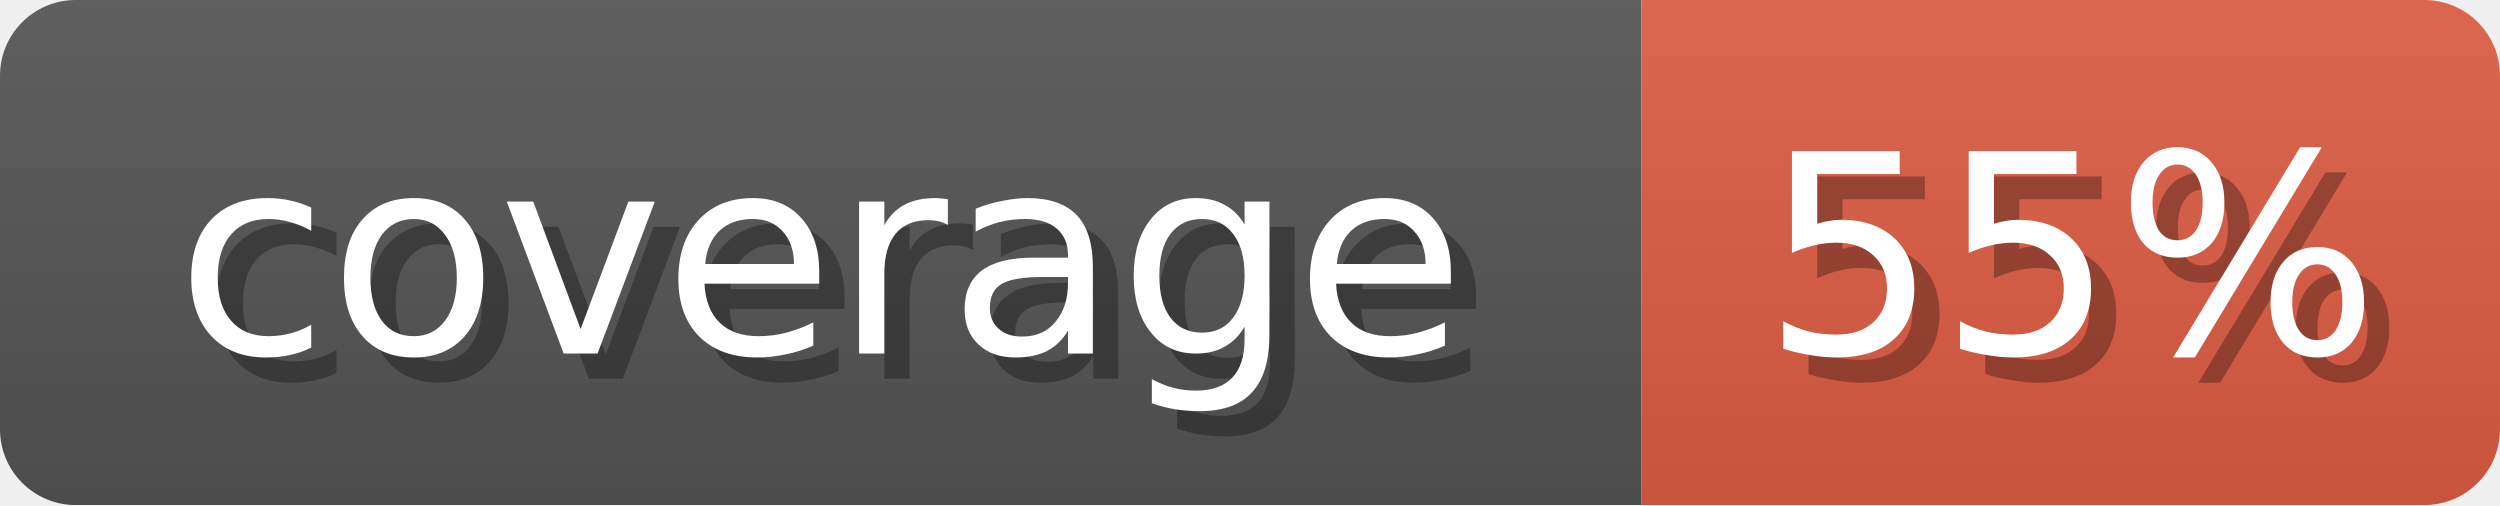
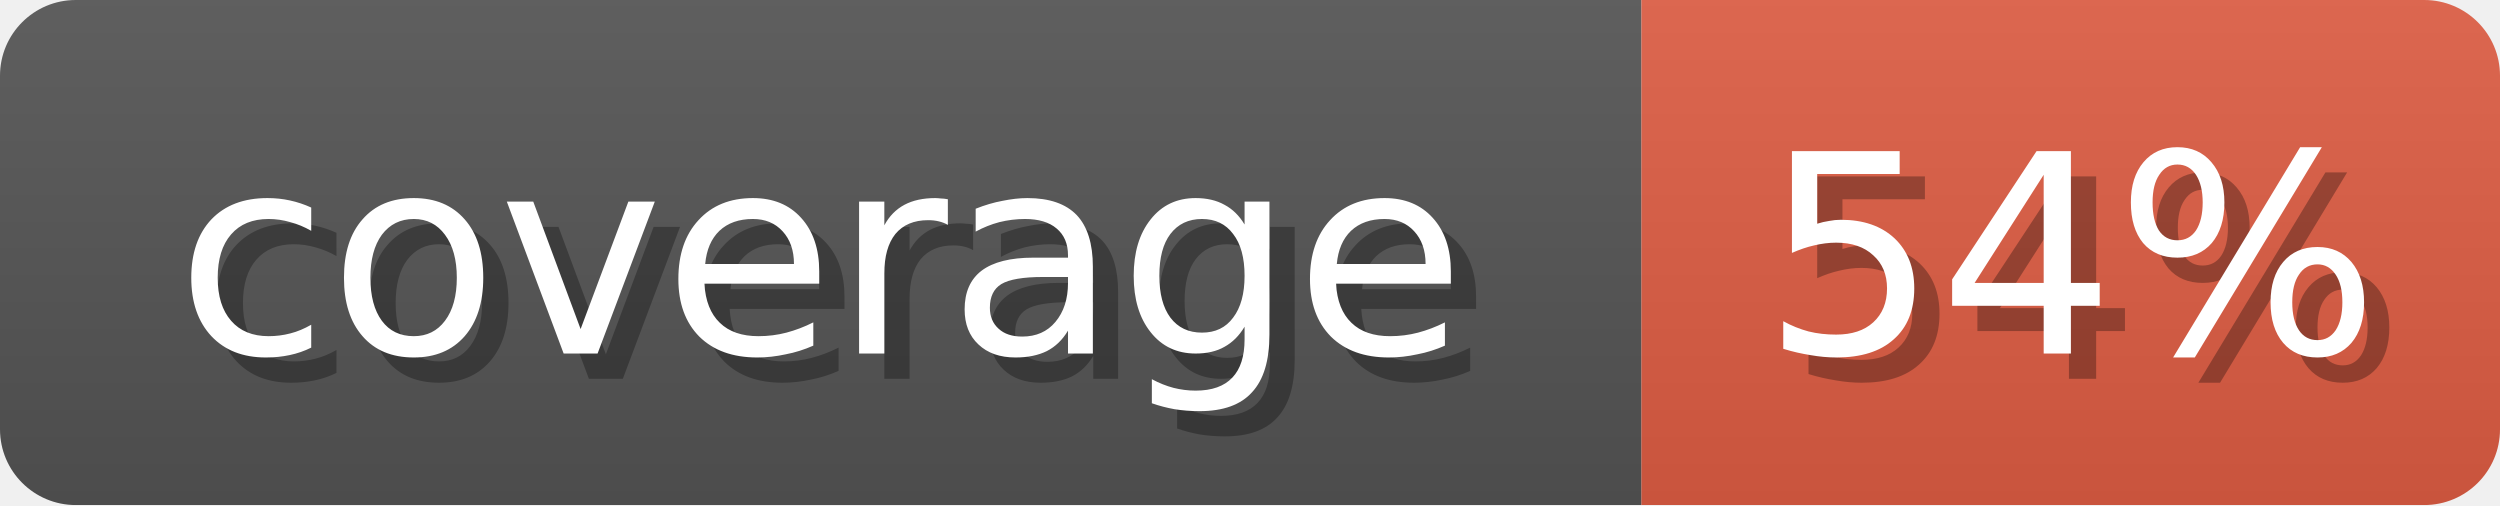
<svg xmlns="http://www.w3.org/2000/svg" width="99" height="20">
  <linearGradient id="b" x2="0" y2="100%">
    <stop offset="0" stop-color="#bbb" stop-opacity=".1" />
    <stop offset="1" stop-opacity=".1" />
  </linearGradient>
  <mask id="anybadge_1">
    <rect width="99" height="20" rx="3" fill="#fff" />
  </mask>
  <g mask="url(#anybadge_1)">
    <path fill="#555" d="M0 0h65v20H0z" />
    <path fill="#E05D44" d="M65 0h34v20H65z" />
    <path fill="url(#b)" d="M0 0h99v20H0z" />
  </g>
  <g fill="#fff" text-anchor="middle" font-family="DejaVu Sans,Verdana,Geneva,sans-serif" font-size="11">
    <text x="33.5" y="15" fill="#010101" fill-opacity=".3">coverage</text>
    <text x="32.5" y="14">coverage</text>
  </g>
  <g fill="#fff" text-anchor="middle" font-family="DejaVu Sans,Verdana,Geneva,sans-serif" font-size="11">
-     <text x="83.0" y="15" fill="#010101" fill-opacity=".3">55%</text>
-     <text x="82.0" y="14">55%</text>
+     <text x="83.0" y="15" fill="#010101" fill-opacity=".3">54%</text>
+     <text x="82.0" y="14">54%</text>
  </g>
</svg>
